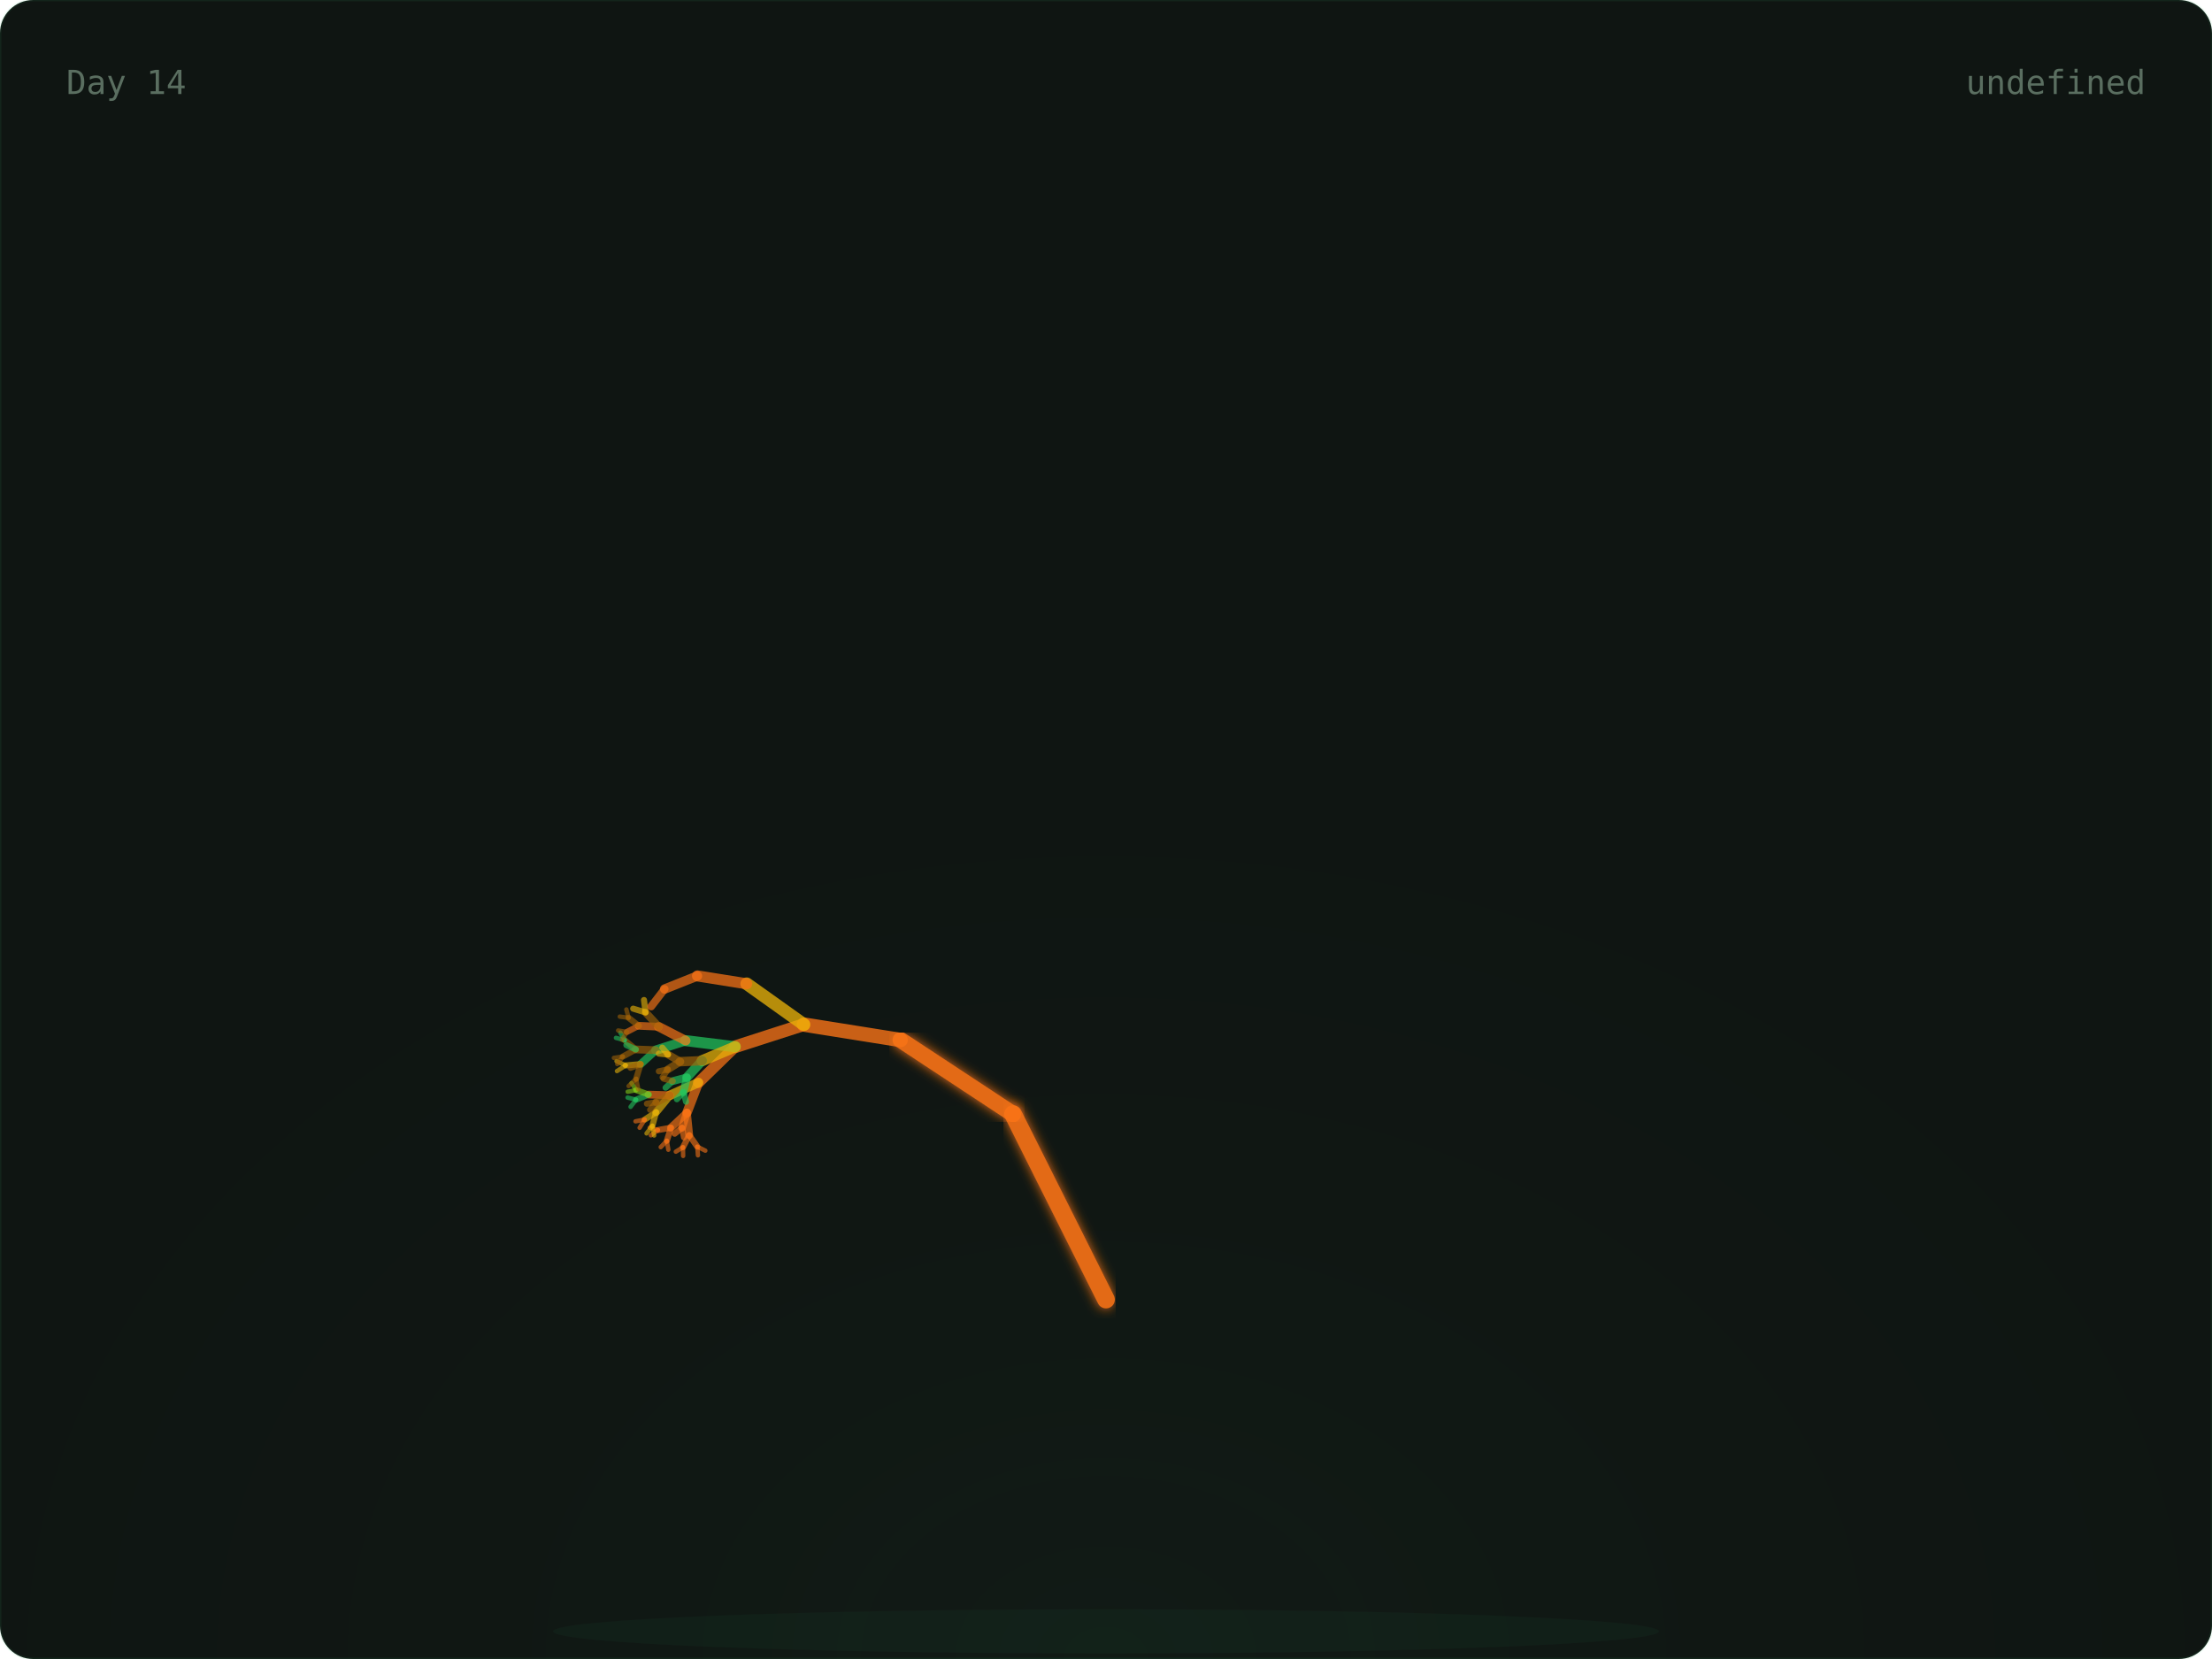
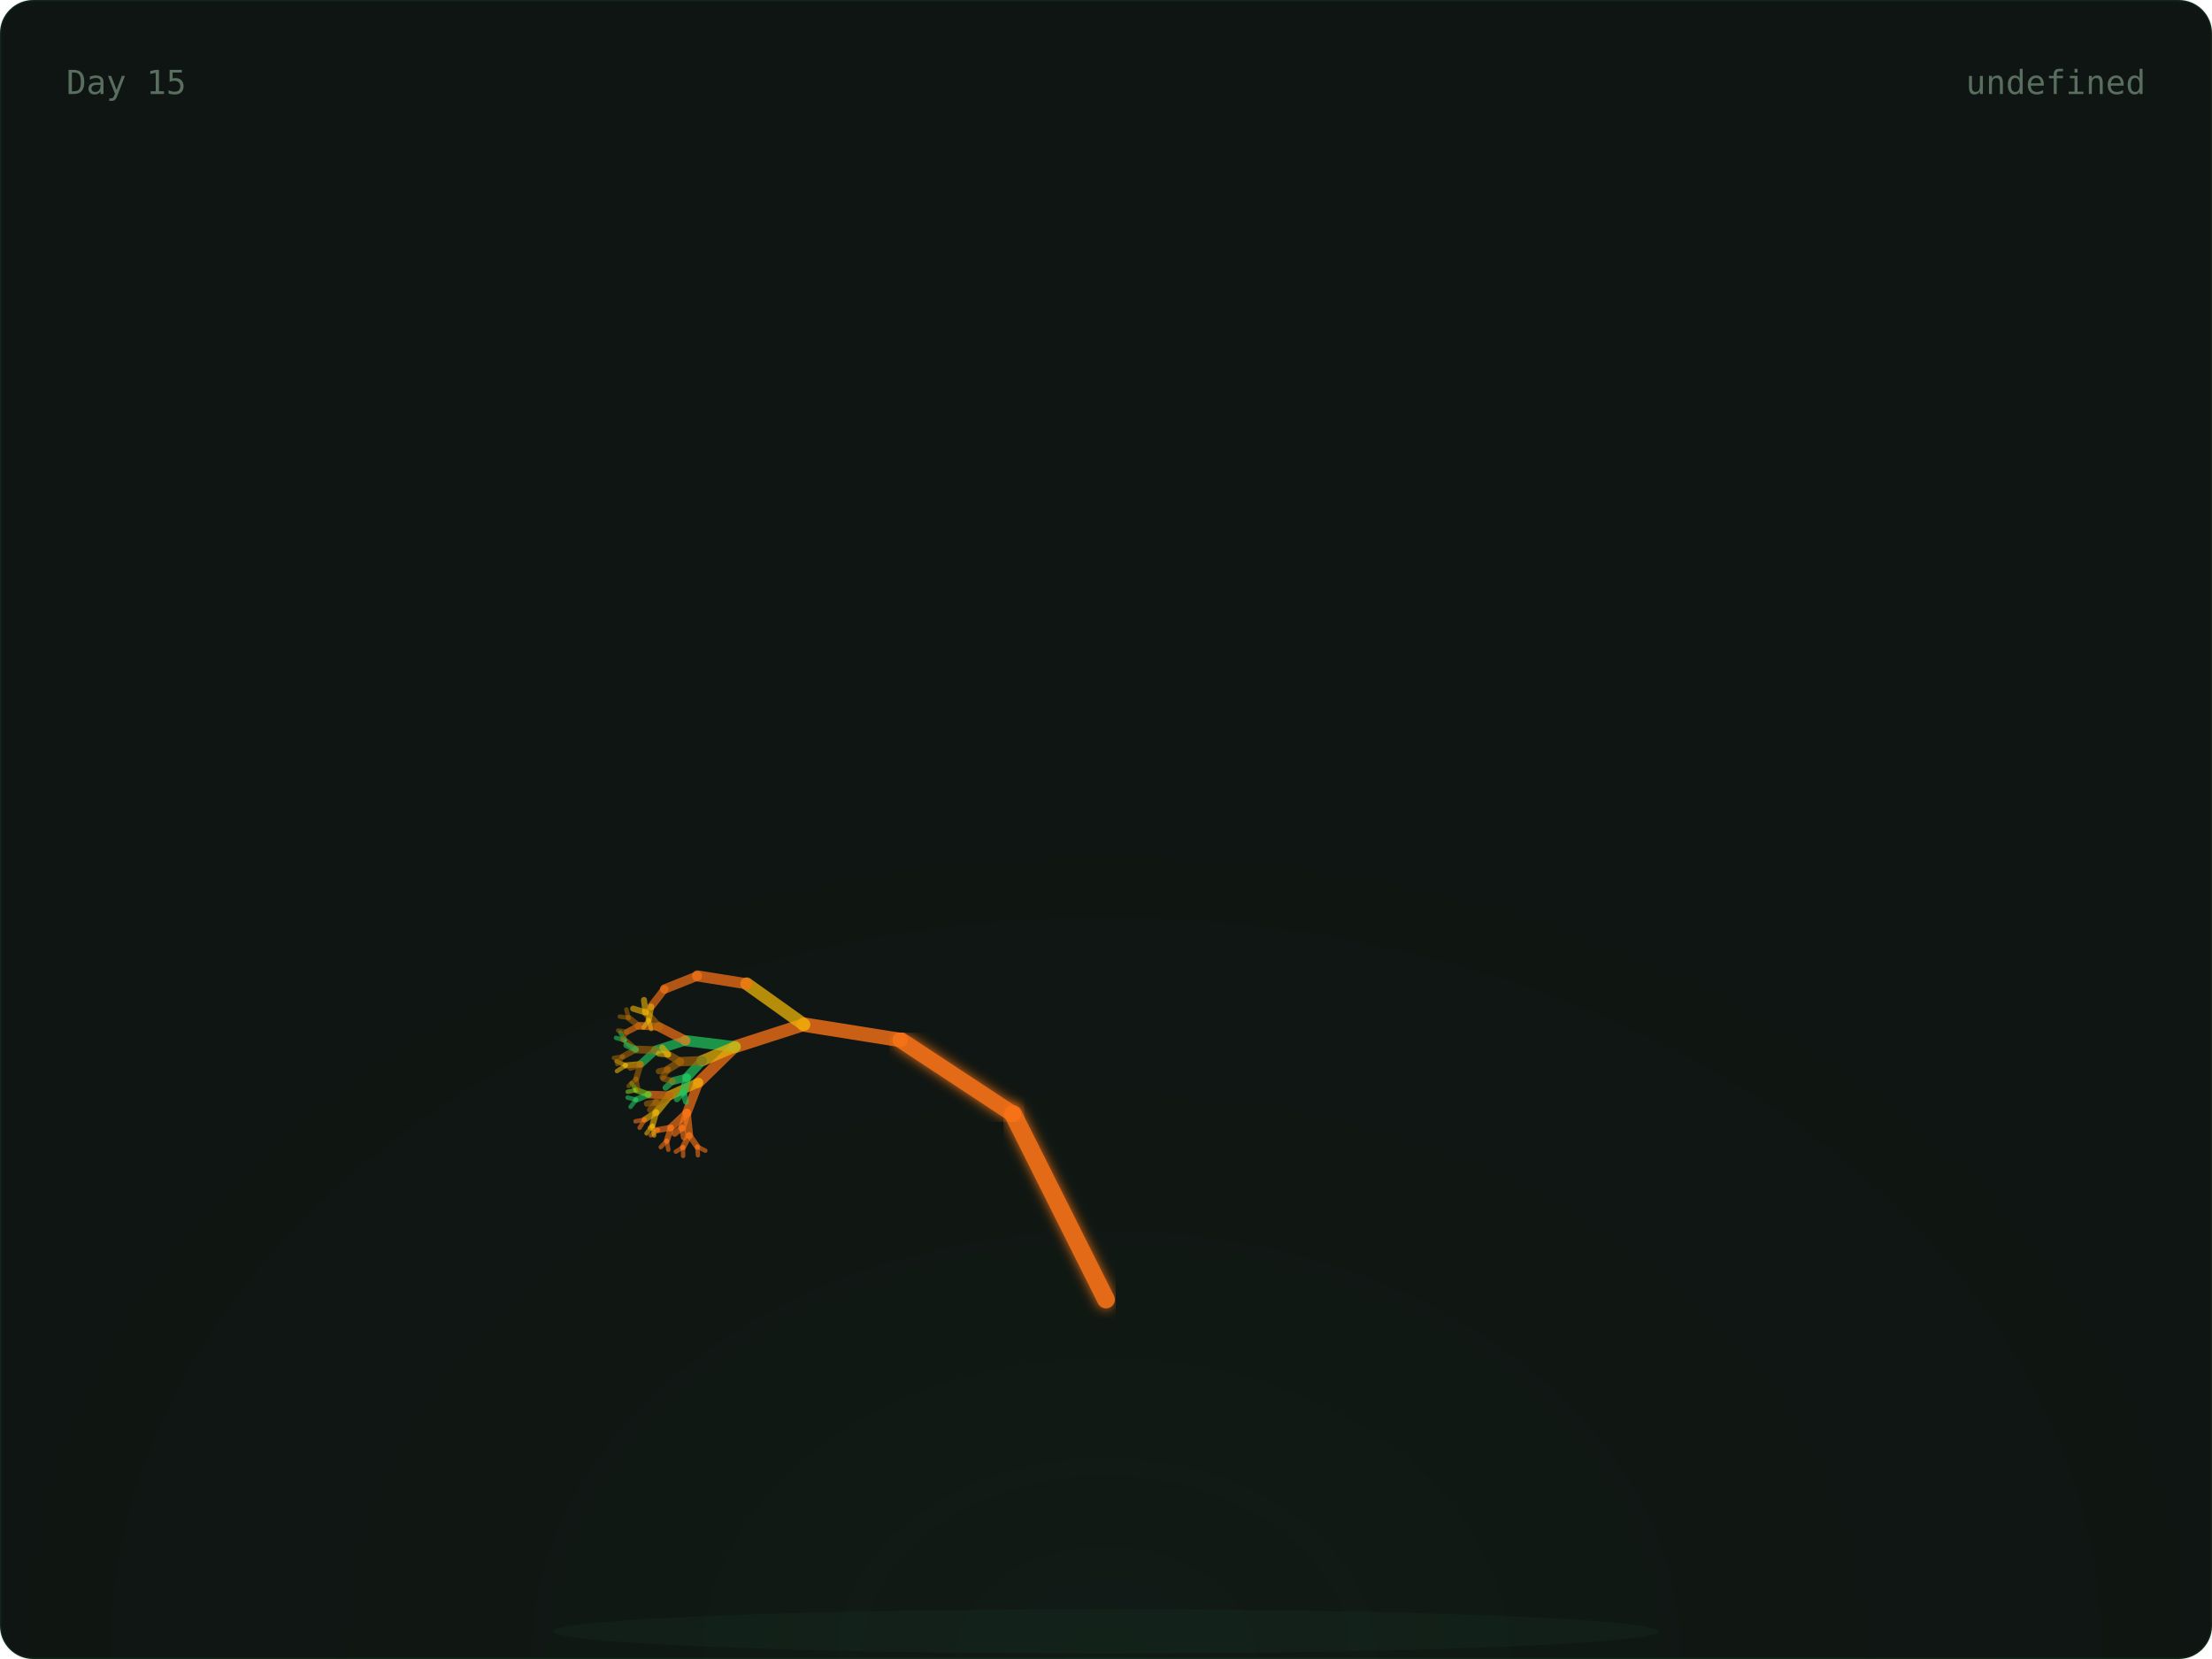
<svg xmlns="http://www.w3.org/2000/svg" width="800" height="600" viewBox="0 0 800 600">
  <defs>
    <radialGradient id="glow" cx="50%" cy="100%" r="60%">
      <stop offset="0%" stop-color="rgba(74,222,128,0.06)" />
      <stop offset="100%" stop-color="transparent" />
    </radialGradient>
    <linearGradient id="grad-trees" x1="0" x2="1" y1="0" y2="0">
      <stop offset="0%" stop-color="#166534" />
      <stop offset="100%" stop-color="#22c55e" />
    </linearGradient>
    <linearGradient id="grad-co2" x1="0" x2="1" y1="0" y2="0">
      <stop offset="0%" stop-color="#1e3a5f" />
      <stop offset="100%" stop-color="#38bdf8" />
    </linearGradient>
    <linearGradient id="grad-renew" x1="0" x2="1" y1="0" y2="0">
      <stop offset="0%" stop-color="#713f12" />
      <stop offset="100%" stop-color="#eab308" />
    </linearGradient>
    <linearGradient id="grad-ocean" x1="0" x2="1" y1="0" y2="0">
      <stop offset="0%" stop-color="#164e63" />
      <stop offset="100%" stop-color="#06b6d4" />
    </linearGradient>
    <linearGradient id="grad-air" x1="0" x2="1" y1="0" y2="0">
      <stop offset="0%" stop-color="#3b0764" />
      <stop offset="100%" stop-color="#a855f7" />
    </linearGradient>
    <linearGradient id="grad-wild" x1="0" x2="1" y1="0" y2="0">
      <stop offset="0%" stop-color="#7c2d12" />
      <stop offset="100%" stop-color="#f97316" />
    </linearGradient>
    <filter id="soft-glow">
      <feGaussianBlur stdDeviation="2" result="blur" />
      <feMerge>
        <feMergeNode in="blur" />
        <feMergeNode in="SourceGraphic" />
      </feMerge>
    </filter>
    <style>
      .serif { font-family: 'DM Serif Display', serif; }
      .mono { font-family: 'IBM Plex Mono', monospace; }
      .text-dim { fill: #5a6e60; }
      .text-accent { fill: #4ade80; }
      .text-base { fill: #c8d6ce; }
      .card-bg { fill: #0f1512; stroke: rgba(74, 222, 128, 0.08); stroke-width: 1px; }
    </style>
  </defs>
  <rect width="800" height="600" rx="12" class="card-bg" />
  <rect x="0" y="0" width="800" height="600" fill="url(#glow)" rx="12" opacity="0.5" />
  <ellipse cx="400" cy="590" rx="200" ry="8" fill="rgba(74,222,128,0.04)" />
  <g>
    <line x1="400" y1="580" x2="400" y2="470" stroke="#f97316" stroke-width="7" opacity="0.9" stroke-linecap="round" filter="url(#soft-glow)" />
    <line x1="400" y1="470" x2="366.393" y2="402.939" stroke="#f97316" stroke-width="6.4" opacity="0.9" stroke-linecap="round" filter="url(#soft-glow)" />
    <line x1="366.393" y1="402.939" x2="325.728" y2="376.139" stroke="#f97316" stroke-width="5.8" opacity="0.9" stroke-linecap="round" filter="url(#soft-glow)" />
    <line x1="325.728" y1="376.139" x2="290.751" y2="370.557" stroke="#f97316" stroke-width="5.2" opacity="0.795" stroke-linecap="round" />
    <line x1="290.751" y1="370.557" x2="265.894" y2="378.572" stroke="#f97316" stroke-width="4.6" opacity="0.76" stroke-linecap="round" />
    <line x1="265.894" y1="378.572" x2="252.621" y2="391.514" stroke="#f97316" stroke-width="4" opacity="0.725" stroke-linecap="round" />
    <line x1="252.621" y1="391.514" x2="248.448" y2="402.413" stroke="#f97316" stroke-width="3.4" opacity="0.69" stroke-linecap="round" />
    <line x1="248.448" y1="402.413" x2="249.272" y2="410.56" stroke="#f97316" stroke-width="2.8" opacity="0.655" stroke-linecap="round" />
    <line x1="249.272" y1="410.56" x2="252.192" y2="414.714" stroke="#f97316" stroke-width="2.2" opacity="0.62" stroke-linecap="round" />
    <line x1="252.192" y1="414.714" x2="255.089" y2="416.151" stroke="#f97316" stroke-width="1.6" opacity="0.585" stroke-linecap="round" />
    <line x1="252.192" y1="414.714" x2="252.42" y2="417.838" stroke="#f97316" stroke-width="1.6" opacity="0.585" stroke-linecap="round" />
    <line x1="249.272" y1="410.56" x2="247.009" y2="414.921" stroke="#f97316" stroke-width="2.2" opacity="0.62" stroke-linecap="round" />
    <line x1="247.009" y1="414.921" x2="247.068" y2="418.05" stroke="#f97316" stroke-width="1.6" opacity="0.585" stroke-linecap="round" />
    <line x1="247.009" y1="414.921" x2="244.428" y2="416.512" stroke="#f97316" stroke-width="1.6" opacity="0.585" stroke-linecap="round" />
    <line x1="248.448" y1="402.413" x2="242.651" y2="407.861" stroke="#f97316" stroke-width="2.8" opacity="0.655" stroke-linecap="round" />
    <line x1="242.651" y1="407.861" x2="241.172" y2="412.566" stroke="#f97316" stroke-width="2.2" opacity="0.62" stroke-linecap="round" />
    <line x1="241.172" y1="412.566" x2="241.709" y2="415.815" stroke="#f97316" stroke-width="1.6" opacity="0.585" stroke-linecap="round" />
    <line x1="241.172" y1="412.566" x2="238.966" y2="414.878" stroke="#f97316" stroke-width="1.6" opacity="0.585" stroke-linecap="round" />
    <line x1="242.651" y1="407.861" x2="237.951" y2="408.691" stroke="#f97316" stroke-width="2.2" opacity="0.62" stroke-linecap="round" />
    <line x1="237.951" y1="408.691" x2="235.401" y2="410.603" stroke="#f97316" stroke-width="1.6" opacity="0.585" stroke-linecap="round" />
    <line x1="237.951" y1="408.691" x2="234.981" y2="407.829" stroke="#f97316" stroke-width="1.6" opacity="0.585" stroke-linecap="round" />
    <line x1="248.448" y1="402.413" x2="246.681" y2="407.866" stroke="#f97316" stroke-width="2.8" opacity="0.655" stroke-linecap="round" />
    <line x1="246.681" y1="407.866" x2="247.382" y2="411.35" stroke="#f97316" stroke-width="2.2" opacity="0.62" stroke-linecap="round" />
    <line x1="246.681" y1="407.866" x2="244.003" y2="410.023" stroke="#f97316" stroke-width="2.2" opacity="0.62" stroke-linecap="round" />
    <line x1="252.621" y1="391.514" x2="242.299" y2="396.113" stroke="#eab308" stroke-width="3.4" opacity="0.69" stroke-linecap="round" />
    <line x1="242.299" y1="396.113" x2="237.282" y2="402.251" stroke="#eab308" stroke-width="2.8" opacity="0.655" stroke-linecap="round" />
    <line x1="237.282" y1="402.251" x2="235.945" y2="407.134" stroke="#eab308" stroke-width="2.2" opacity="0.62" stroke-linecap="round" />
    <line x1="235.945" y1="407.134" x2="236.573" y2="410.667" stroke="#eab308" stroke-width="1.6" opacity="0.585" stroke-linecap="round" />
    <line x1="235.945" y1="407.134" x2="233.83" y2="409.906" stroke="#eab308" stroke-width="1.6" opacity="0.585" stroke-linecap="round" />
    <line x1="237.282" y1="402.251" x2="233.162" y2="404.911" stroke="#eab308" stroke-width="2.2" opacity="0.62" stroke-linecap="round" />
    <line x1="233.162" y1="404.911" x2="231.332" y2="407.866" stroke="#f97316" stroke-width="1.6" opacity="0.585" stroke-linecap="round" />
    <line x1="233.162" y1="404.911" x2="229.844" y2="405.544" stroke="#f97316" stroke-width="1.6" opacity="0.585" stroke-linecap="round" />
    <line x1="242.299" y1="396.113" x2="234.601" y2="395.869" stroke="#f97316" stroke-width="2.8" opacity="0.655" stroke-linecap="round" />
    <line x1="234.601" y1="395.869" x2="230.045" y2="397.721" stroke="#22c55e" stroke-width="2.2" opacity="0.62" stroke-linecap="round" />
    <line x1="230.045" y1="397.721" x2="228.058" y2="400.307" stroke="#22c55e" stroke-width="1.6" opacity="0.585" stroke-linecap="round" />
    <line x1="230.045" y1="397.721" x2="226.976" y2="396.958" stroke="#22c55e" stroke-width="1.6" opacity="0.585" stroke-linecap="round" />
    <line x1="234.601" y1="395.869" x2="230.116" y2="394.261" stroke="#84cc16" stroke-width="2.2" opacity="0.62" stroke-linecap="round" />
    <line x1="230.116" y1="394.261" x2="227.011" y2="394.843" stroke="#84cc16" stroke-width="1.6" opacity="0.585" stroke-linecap="round" />
    <line x1="230.116" y1="394.261" x2="228.395" y2="391.727" stroke="#84cc16" stroke-width="1.6" opacity="0.585" stroke-linecap="round" />
    <line x1="242.299" y1="396.113" x2="237.355" y2="398.633" stroke="#a16207" stroke-width="2.8" opacity="0.655" stroke-linecap="round" />
    <line x1="237.355" y1="398.633" x2="235.123" y2="401.385" stroke="#a16207" stroke-width="2.2" opacity="0.62" stroke-linecap="round" />
    <line x1="237.355" y1="398.633" x2="233.965" y2="399.176" stroke="#a16207" stroke-width="2.2" opacity="0.62" stroke-linecap="round" />
    <line x1="265.894" y1="378.572" x2="248.014" y2="376.364" stroke="#22c55e" stroke-width="4" opacity="0.725" stroke-linecap="round" />
    <line x1="248.014" y1="376.364" x2="237.211" y2="379.818" stroke="#22c55e" stroke-width="3.4" opacity="0.69" stroke-linecap="round" />
    <line x1="237.211" y1="379.818" x2="231.676" y2="384.869" stroke="#22c55e" stroke-width="2.8" opacity="0.655" stroke-linecap="round" />
    <line x1="231.676" y1="384.869" x2="230.082" y2="390.162" stroke="#a16207" stroke-width="2.2" opacity="0.62" stroke-linecap="round" />
    <line x1="230.082" y1="390.162" x2="230.84" y2="393.98" stroke="#a16207" stroke-width="1.6" opacity="0.585" stroke-linecap="round" />
    <line x1="230.082" y1="390.162" x2="227.354" y2="392.782" stroke="#a16207" stroke-width="1.6" opacity="0.585" stroke-linecap="round" />
    <line x1="231.676" y1="384.869" x2="226.317" y2="385.317" stroke="#eab308" stroke-width="2.2" opacity="0.62" stroke-linecap="round" />
    <line x1="226.317" y1="385.317" x2="223.132" y2="387.367" stroke="#eab308" stroke-width="1.6" opacity="0.585" stroke-linecap="round" />
    <line x1="226.317" y1="385.317" x2="222.971" y2="383.785" stroke="#eab308" stroke-width="1.6" opacity="0.585" stroke-linecap="round" />
    <line x1="231.676" y1="384.869" x2="228.039" y2="386.188" stroke="#a16207" stroke-width="2.2" opacity="0.62" stroke-linecap="round" />
    <line x1="237.211" y1="379.818" x2="229.95" y2="379.543" stroke="#a16207" stroke-width="2.8" opacity="0.655" stroke-linecap="round" />
    <line x1="229.95" y1="379.543" x2="225.248" y2="382.117" stroke="#a16207" stroke-width="2.2" opacity="0.62" stroke-linecap="round" />
    <line x1="225.248" y1="382.117" x2="223.241" y2="384.824" stroke="#a16207" stroke-width="1.6" opacity="0.585" stroke-linecap="round" />
    <line x1="225.248" y1="382.117" x2="222.021" y2="382.599" stroke="#a16207" stroke-width="1.6" opacity="0.585" stroke-linecap="round" />
    <line x1="229.95" y1="379.543" x2="225.942" y2="376.207" stroke="#a16207" stroke-width="2.2" opacity="0.62" stroke-linecap="round" />
    <line x1="225.942" y1="376.207" x2="222.775" y2="375.358" stroke="#22c55e" stroke-width="1.6" opacity="0.585" stroke-linecap="round" />
    <line x1="225.942" y1="376.207" x2="224.352" y2="373.459" stroke="#22c55e" stroke-width="1.6" opacity="0.585" stroke-linecap="round" />
    <line x1="229.95" y1="379.543" x2="226.539" y2="377.981" stroke="#22c55e" stroke-width="2.2" opacity="0.62" stroke-linecap="round" />
    <line x1="248.014" y1="376.364" x2="238.256" y2="371.326" stroke="#f97316" stroke-width="3.4" opacity="0.69" stroke-linecap="round" />
    <line x1="238.256" y1="371.326" x2="231.009" y2="370.99" stroke="#f97316" stroke-width="2.8" opacity="0.655" stroke-linecap="round" />
    <line x1="231.009" y1="370.99" x2="226.728" y2="373.218" stroke="#f97316" stroke-width="2.2" opacity="0.62" stroke-linecap="round" />
    <line x1="226.728" y1="373.218" x2="224.984" y2="376.022" stroke="#a16207" stroke-width="1.6" opacity="0.585" stroke-linecap="round" />
    <line x1="226.728" y1="373.218" x2="223.565" y2="372.693" stroke="#a16207" stroke-width="1.6" opacity="0.585" stroke-linecap="round" />
    <line x1="231.009" y1="370.99" x2="227.331" y2="368.095" stroke="#a16207" stroke-width="2.2" opacity="0.62" stroke-linecap="round" />
    <line x1="227.331" y1="368.095" x2="224.156" y2="367.672" stroke="#a16207" stroke-width="1.6" opacity="0.585" stroke-linecap="round" />
    <line x1="227.331" y1="368.095" x2="226.533" y2="365.089" stroke="#a16207" stroke-width="1.6" opacity="0.585" stroke-linecap="round" />
    <line x1="238.256" y1="371.326" x2="233.476" y2="366.164" stroke="#a16207" stroke-width="2.8" opacity="0.655" stroke-linecap="round" />
    <line x1="233.476" y1="366.164" x2="229.003" y2="364.791" stroke="#eab308" stroke-width="2.2" opacity="0.62" stroke-linecap="round" />
    <line x1="233.476" y1="366.164" x2="232.905" y2="361.661" stroke="#eab308" stroke-width="2.2" opacity="0.62" stroke-linecap="round" />
    <line x1="265.894" y1="378.572" x2="253.936" y2="383.612" stroke="#eab308" stroke-width="4" opacity="0.725" stroke-linecap="round" />
    <line x1="253.936" y1="383.612" x2="248.43" y2="389.647" stroke="#22c55e" stroke-width="3.4" opacity="0.69" stroke-linecap="round" />
    <line x1="248.43" y1="389.647" x2="247.182" y2="394.981" stroke="#22c55e" stroke-width="2.8" opacity="0.655" stroke-linecap="round" />
    <line x1="247.182" y1="394.981" x2="248.113" y2="398.469" stroke="#22c55e" stroke-width="2.2" opacity="0.62" stroke-linecap="round" />
    <line x1="247.182" y1="394.981" x2="244.799" y2="397.545" stroke="#22c55e" stroke-width="2.2" opacity="0.62" stroke-linecap="round" />
    <line x1="248.43" y1="389.647" x2="243.292" y2="391" stroke="#22c55e" stroke-width="2.8" opacity="0.655" stroke-linecap="round" />
    <line x1="243.292" y1="391" x2="240.724" y2="393.383" stroke="#22c55e" stroke-width="2.2" opacity="0.62" stroke-linecap="round" />
    <line x1="243.292" y1="391" x2="240.011" y2="390.122" stroke="#a16207" stroke-width="2.2" opacity="0.62" stroke-linecap="round" />
    <line x1="253.936" y1="383.612" x2="246.034" y2="383.969" stroke="#a16207" stroke-width="3.4" opacity="0.69" stroke-linecap="round" />
    <line x1="246.034" y1="383.969" x2="241.527" y2="386.764" stroke="#a16207" stroke-width="2.8" opacity="0.655" stroke-linecap="round" />
    <line x1="241.527" y1="386.764" x2="239.629" y2="389.625" stroke="#a16207" stroke-width="2.2" opacity="0.62" stroke-linecap="round" />
    <line x1="241.527" y1="386.764" x2="238.27" y2="387.449" stroke="#a16207" stroke-width="2.2" opacity="0.62" stroke-linecap="round" />
    <line x1="246.034" y1="383.969" x2="241.591" y2="381.375" stroke="#a16207" stroke-width="2.8" opacity="0.655" stroke-linecap="round" />
    <line x1="241.591" y1="381.375" x2="238.276" y2="381.048" stroke="#eab308" stroke-width="2.2" opacity="0.62" stroke-linecap="round" />
    <line x1="241.591" y1="381.375" x2="239.525" y2="378.895" stroke="#eab308" stroke-width="2.2" opacity="0.62" stroke-linecap="round" />
    <line x1="290.751" y1="370.557" x2="270.064" y2="355.805" stroke="#eab308" stroke-width="4.6" opacity="0.76" stroke-linecap="round" />
    <line x1="270.064" y1="355.805" x2="252.255" y2="352.956" stroke="#f97316" stroke-width="4" opacity="0.725" stroke-linecap="round" />
    <line x1="252.255" y1="352.956" x2="240.385" y2="357.689" stroke="#f97316" stroke-width="3.4" opacity="0.69" stroke-linecap="round" />
    <line x1="240.385" y1="357.689" x2="235.502" y2="364.008" stroke="#f97316" stroke-width="2.8" opacity="0.655" stroke-linecap="round" />
+     <line x1="235.502" y1="364.008" x2="234.594" y2="368.939" stroke="#eab308" stroke-width="2.2" opacity="0.62" stroke-linecap="round" />
+     <line x1="234.594" y1="368.939" x2="235.5" y2="372.15" stroke="#eab308" stroke-width="1.6" opacity="0.585" stroke-linecap="round" />
+     <line x1="234.594" y1="368.939" x2="232.749" y2="371.598" stroke="#eab308" stroke-width="1.6" opacity="0.585" stroke-linecap="round" />
  </g>
-   <text x="24" y="34" class="mono text-dim" font-size="12">Day 14</text>
+   <text x="24" y="34" class="mono text-dim" font-size="12">Day 15</text>
  <text x="776" y="34" class="mono text-dim" font-size="12" text-anchor="end">undefined</text>
</svg>
